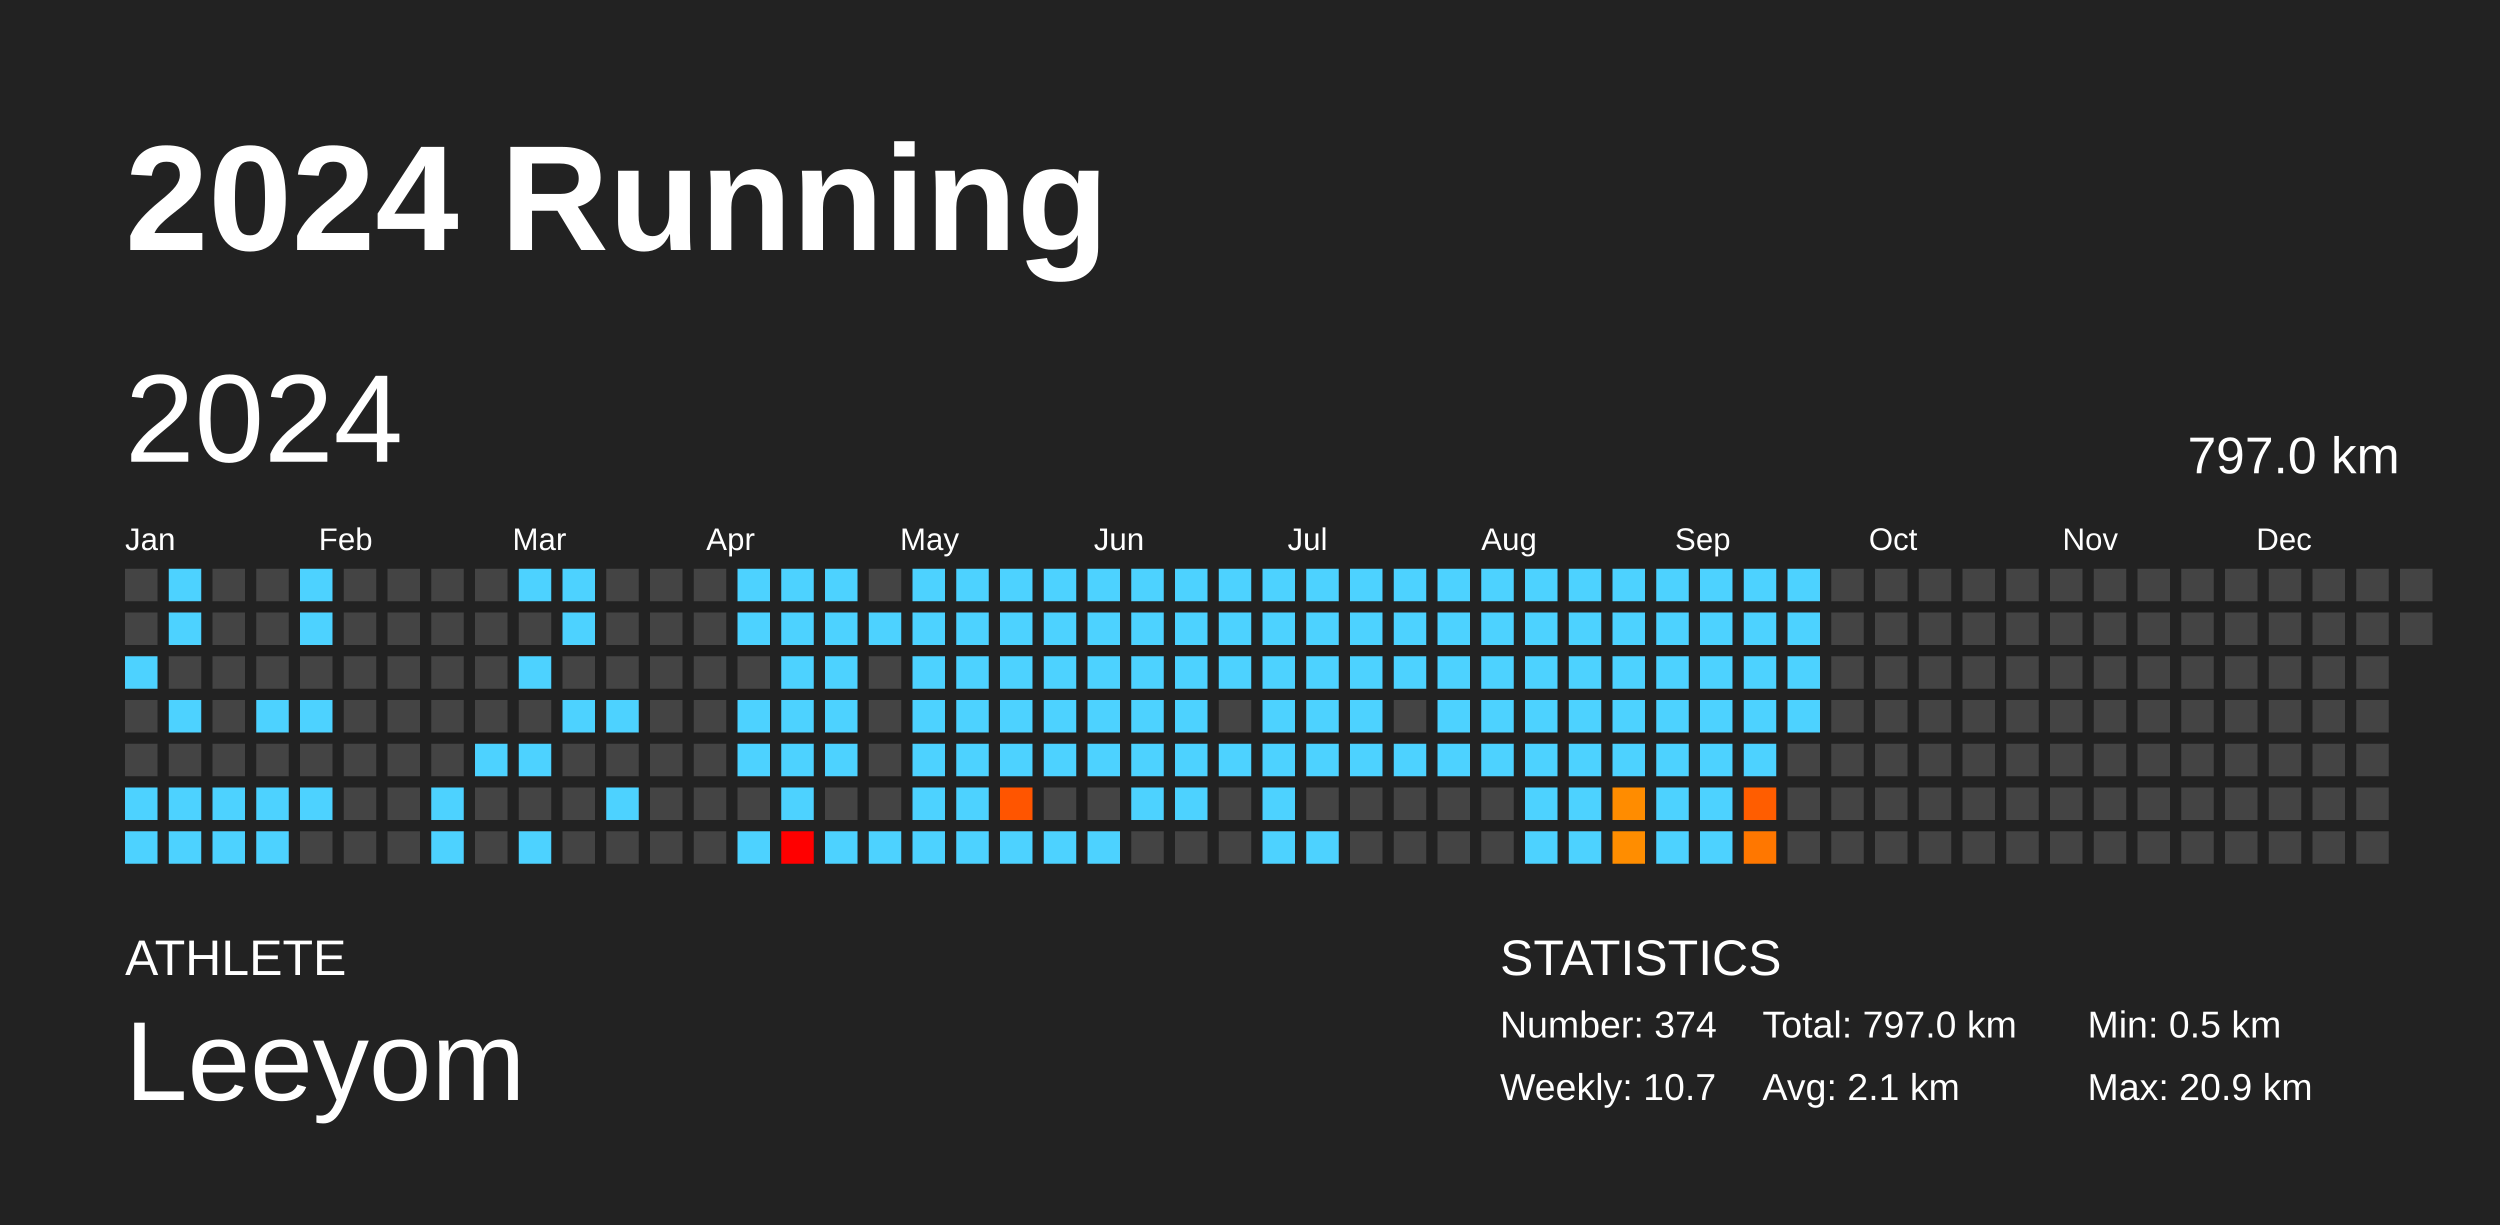
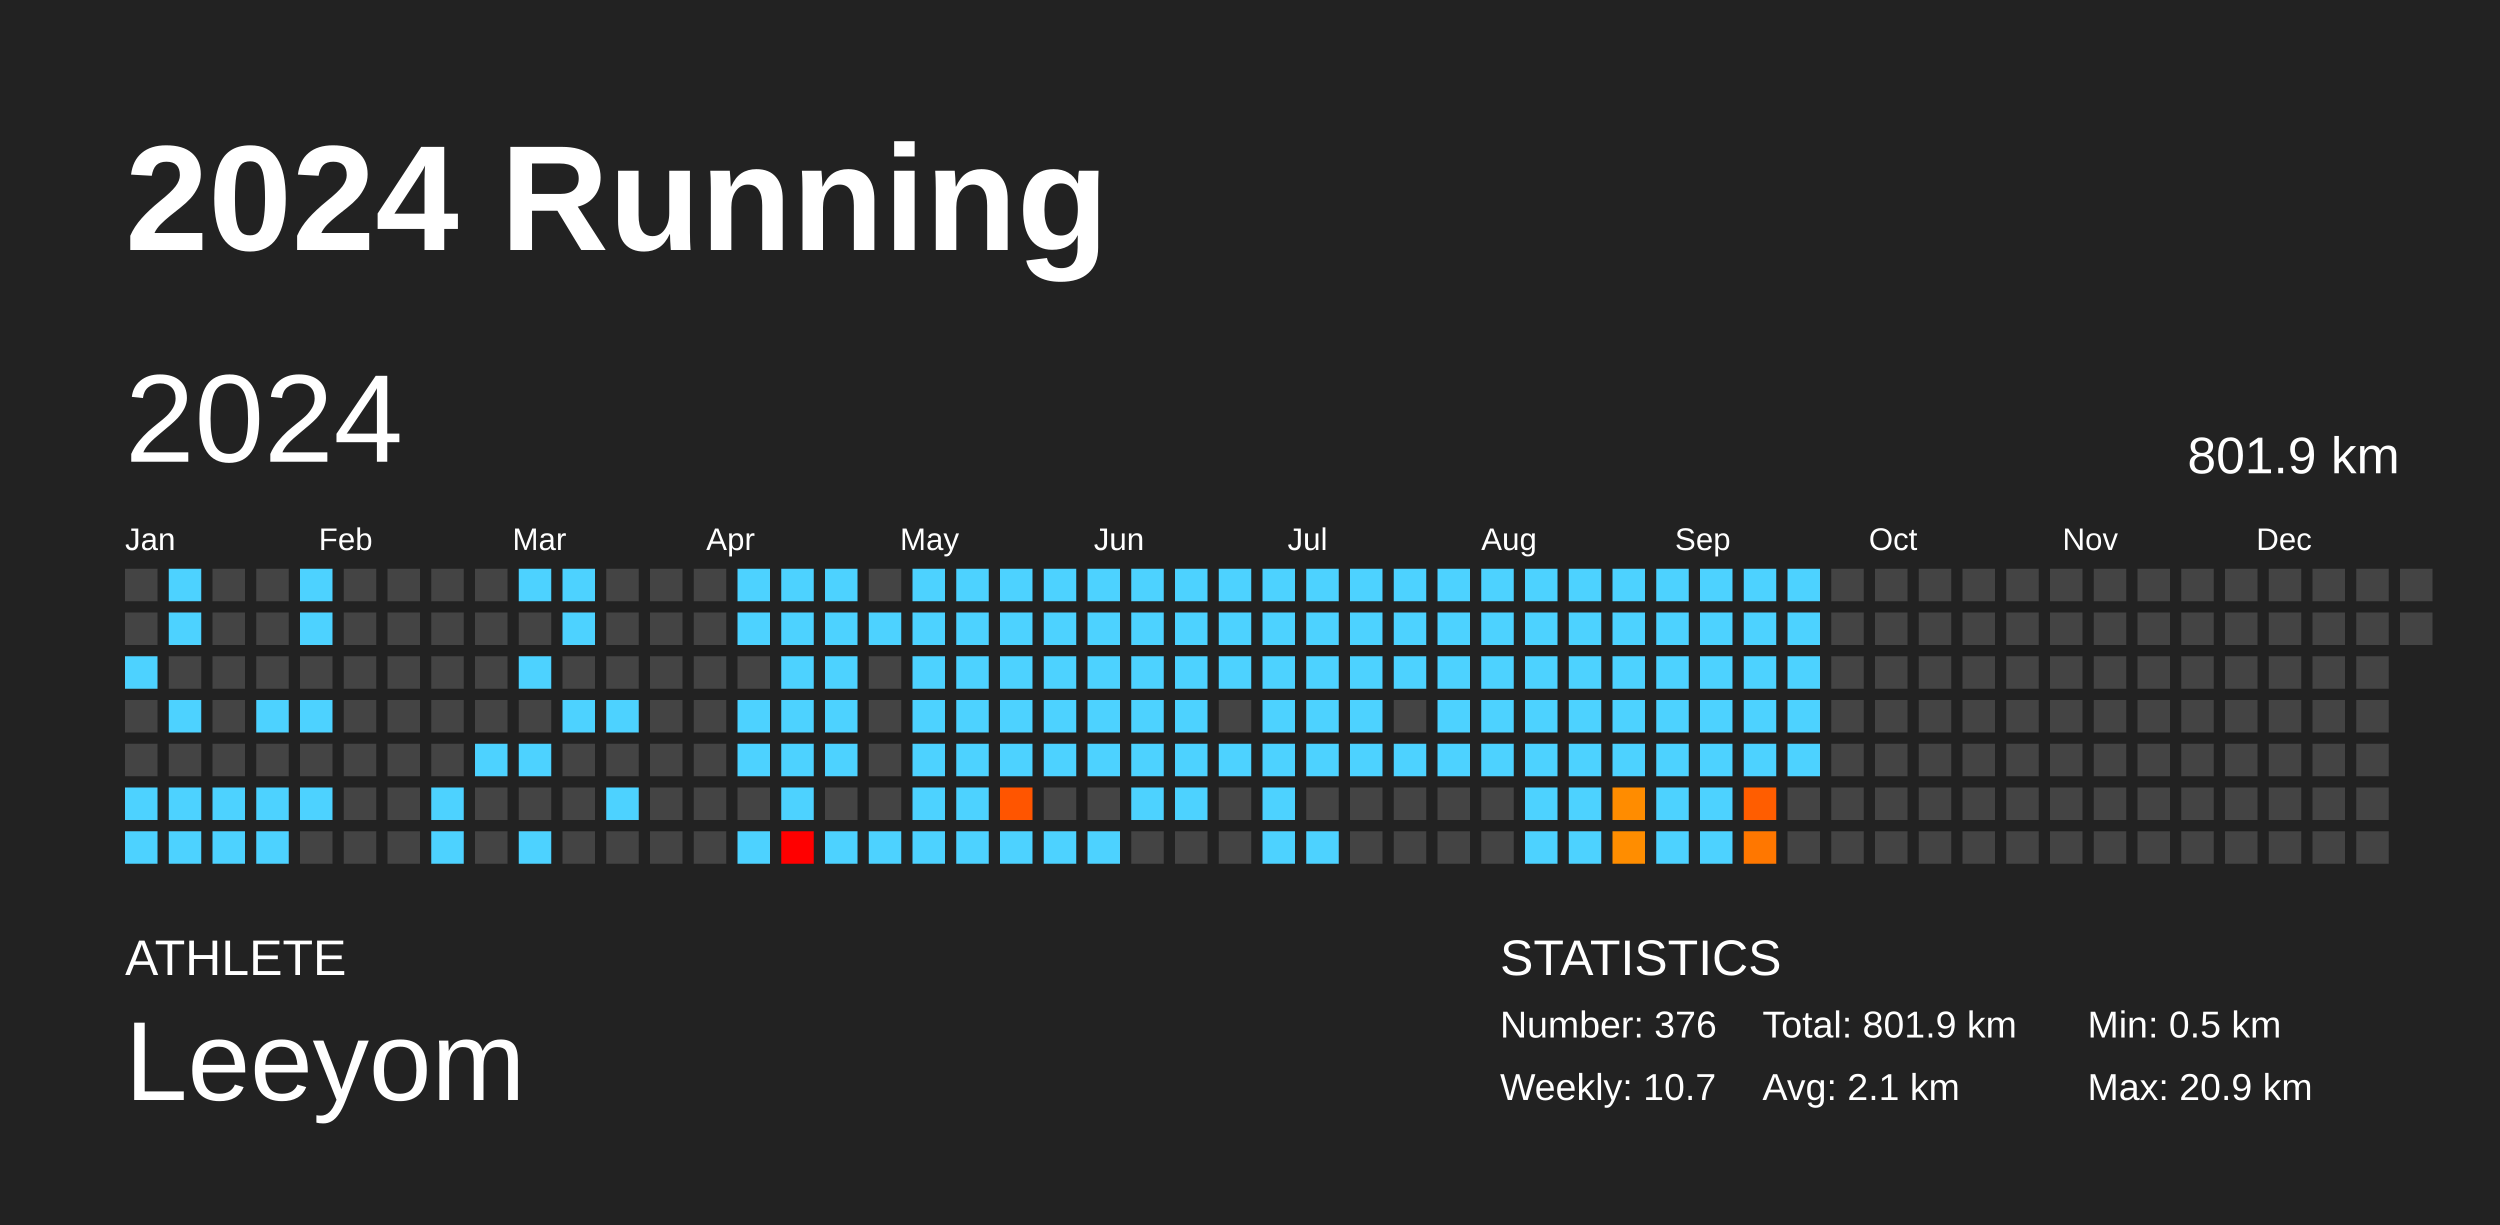
<svg xmlns="http://www.w3.org/2000/svg" baseProfile="full" height="98mm" version="1.1" viewBox="0,0,200,98" width="200mm">
  <defs />
  <rect fill="#222222" height="98" width="200" x="0" y="0" />
  <text fill="#FFFFFF" style="font-size:12px; font-family:Arial; font-weight:bold;" x="10" y="20">2024 Running</text>
  <text fill="#FFFFFF" style="font-size:4px; font-family:Arial" x="10" y="78">ATHLETE</text>
  <text fill="#FFFFFF" style="font-size:9px; font-family:Arial" x="10" y="88">Leeyom</text>
  <text fill="#FFFFFF" style="font-size:4px; font-family:Arial" x="120" y="78">STATISTICS</text>
-   <text fill="#FFFFFF" style="font-size:3px; font-family:Arial" x="120" y="83">Number: 374</text>
+   <text fill="#FFFFFF" style="font-size:3px; font-family:Arial" x="120" y="83">Number: 376</text>
  <text fill="#FFFFFF" style="font-size:3px; font-family:Arial" x="120" y="88">Weekly: 10.7</text>
-   <text fill="#FFFFFF" style="font-size:3px; font-family:Arial" x="141" y="83">Total: 797.0 km</text>
+   <text fill="#FFFFFF" style="font-size:3px; font-family:Arial" x="141" y="83">Total: 801.9 km</text>
  <text fill="#FFFFFF" style="font-size:3px; font-family:Arial" x="141" y="88">Avg: 2.1 km</text>
  <text fill="#FFFFFF" style="font-size:3px; font-family:Arial" x="167" y="83">Min: 0.5 km</text>
  <text fill="#FFFFFF" style="font-size:3px; font-family:Arial" x="167" y="88">Max: 20.9 km</text>
  <text dominant-baseline="hanging" fill="#FFFFFF" style="font-size:10.0px; font-family:Arial;" x="10" y="30">2024</text>
-   <text dominant-baseline="hanging" fill="#FFFFFF" style="font-size:4.125px; font-family:Arial;" x="175" y="35">797.0 km</text>
+   <text dominant-baseline="hanging" fill="#FFFFFF" style="font-size:4.125px; font-family:Arial;" x="175" y="35">801.9 km</text>
  <text fill="#FFFFFF" style="font-size:2.5px; font-family:Arial" x="10.0" y="44">Jan</text>
  <text fill="#FFFFFF" style="font-size:2.5px; font-family:Arial" x="25.5" y="44">Feb</text>
  <text fill="#FFFFFF" style="font-size:2.5px; font-family:Arial" x="41.0" y="44">Mar</text>
  <text fill="#FFFFFF" style="font-size:2.5px; font-family:Arial" x="56.5" y="44">Apr</text>
  <text fill="#FFFFFF" style="font-size:2.5px; font-family:Arial" x="72.0" y="44">May</text>
  <text fill="#FFFFFF" style="font-size:2.5px; font-family:Arial" x="87.5" y="44">Jun</text>
  <text fill="#FFFFFF" style="font-size:2.5px; font-family:Arial" x="103.0" y="44">Jul</text>
  <text fill="#FFFFFF" style="font-size:2.5px; font-family:Arial" x="118.5" y="44">Aug</text>
  <text fill="#FFFFFF" style="font-size:2.5px; font-family:Arial" x="134.0" y="44">Sep</text>
  <text fill="#FFFFFF" style="font-size:2.5px; font-family:Arial" x="149.5" y="44">Oct</text>
  <text fill="#FFFFFF" style="font-size:2.5px; font-family:Arial" x="165.0" y="44">Nov</text>
  <text fill="#FFFFFF" style="font-size:2.5px; font-family:Arial" x="180.5" y="44">Dec</text>
  <rect fill="#444444" height="2.6" width="2.6" x="10.0" y="45.5" />
  <rect fill="#444444" height="2.6" width="2.6" x="10.0" y="49.0" />
  <rect fill="#4dd2ff" height="2.6" width="2.6" x="10.0" y="52.5" />
  <rect fill="#444444" height="2.6" width="2.6" x="10.0" y="56.0" />
  <rect fill="#444444" height="2.6" width="2.6" x="10.0" y="59.5" />
  <rect fill="#4dd2ff" height="2.6" width="2.6" x="10.0" y="63.0" />
  <rect fill="#4dd2ff" height="2.6" width="2.6" x="10.0" y="66.5" />
  <rect fill="#4dd2ff" height="2.6" width="2.6" x="13.5" y="45.5" />
  <rect fill="#4dd2ff" height="2.6" width="2.6" x="13.5" y="49.0" />
  <rect fill="#444444" height="2.6" width="2.6" x="13.5" y="52.5" />
  <rect fill="#4dd2ff" height="2.6" width="2.6" x="13.5" y="56.0" />
  <rect fill="#444444" height="2.6" width="2.6" x="13.5" y="59.5" />
  <rect fill="#4dd2ff" height="2.6" width="2.6" x="13.5" y="63.0" />
  <rect fill="#4dd2ff" height="2.6" width="2.6" x="13.5" y="66.5" />
  <rect fill="#444444" height="2.6" width="2.6" x="17.0" y="45.5" />
  <rect fill="#444444" height="2.6" width="2.6" x="17.0" y="49.0" />
  <rect fill="#444444" height="2.6" width="2.6" x="17.0" y="52.5" />
  <rect fill="#444444" height="2.6" width="2.6" x="17.0" y="56.0" />
  <rect fill="#444444" height="2.6" width="2.6" x="17.0" y="59.5" />
  <rect fill="#4dd2ff" height="2.6" width="2.6" x="17.0" y="63.0" />
  <rect fill="#4dd2ff" height="2.6" width="2.6" x="17.0" y="66.5" />
  <rect fill="#444444" height="2.6" width="2.6" x="20.5" y="45.5" />
  <rect fill="#444444" height="2.6" width="2.6" x="20.5" y="49.0" />
  <rect fill="#444444" height="2.6" width="2.6" x="20.5" y="52.5" />
  <rect fill="#4dd2ff" height="2.6" width="2.6" x="20.5" y="56.0" />
  <rect fill="#444444" height="2.6" width="2.6" x="20.5" y="59.5" />
  <rect fill="#4dd2ff" height="2.6" width="2.6" x="20.5" y="63.0" />
  <rect fill="#4dd2ff" height="2.6" width="2.6" x="20.5" y="66.5" />
  <rect fill="#4dd2ff" height="2.6" width="2.6" x="24.0" y="45.5" />
  <rect fill="#4dd2ff" height="2.6" width="2.6" x="24.0" y="49.0" />
  <rect fill="#444444" height="2.6" width="2.6" x="24.0" y="52.5" />
  <rect fill="#4dd2ff" height="2.6" width="2.6" x="24.0" y="56.0" />
  <rect fill="#444444" height="2.6" width="2.6" x="24.0" y="59.5" />
  <rect fill="#4dd2ff" height="2.6" width="2.6" x="24.0" y="63.0" />
  <rect fill="#444444" height="2.6" width="2.6" x="24.0" y="66.5" />
  <rect fill="#444444" height="2.6" width="2.6" x="27.5" y="45.5" />
  <rect fill="#444444" height="2.6" width="2.6" x="27.5" y="49.0" />
  <rect fill="#444444" height="2.6" width="2.6" x="27.5" y="52.5" />
  <rect fill="#444444" height="2.6" width="2.6" x="27.5" y="56.0" />
  <rect fill="#444444" height="2.6" width="2.6" x="27.5" y="59.5" />
  <rect fill="#444444" height="2.6" width="2.6" x="27.5" y="63.0" />
  <rect fill="#444444" height="2.6" width="2.6" x="27.5" y="66.5" />
  <rect fill="#444444" height="2.6" width="2.6" x="31.0" y="45.5" />
  <rect fill="#444444" height="2.6" width="2.6" x="31.0" y="49.0" />
  <rect fill="#444444" height="2.6" width="2.6" x="31.0" y="52.5" />
  <rect fill="#444444" height="2.6" width="2.6" x="31.0" y="56.0" />
  <rect fill="#444444" height="2.6" width="2.6" x="31.0" y="59.5" />
  <rect fill="#444444" height="2.6" width="2.6" x="31.0" y="63.0" />
  <rect fill="#444444" height="2.6" width="2.6" x="31.0" y="66.5" />
  <rect fill="#444444" height="2.6" width="2.6" x="34.5" y="45.5" />
  <rect fill="#444444" height="2.6" width="2.6" x="34.5" y="49.0" />
  <rect fill="#444444" height="2.6" width="2.6" x="34.5" y="52.5" />
  <rect fill="#444444" height="2.6" width="2.6" x="34.5" y="56.0" />
  <rect fill="#444444" height="2.6" width="2.6" x="34.5" y="59.5" />
  <rect fill="#4dd2ff" height="2.6" width="2.6" x="34.5" y="63.0" />
  <rect fill="#4dd2ff" height="2.6" width="2.6" x="34.5" y="66.5" />
  <rect fill="#444444" height="2.6" width="2.6" x="38.0" y="45.5" />
  <rect fill="#444444" height="2.6" width="2.6" x="38.0" y="49.0" />
  <rect fill="#444444" height="2.6" width="2.6" x="38.0" y="52.5" />
  <rect fill="#444444" height="2.6" width="2.6" x="38.0" y="56.0" />
  <rect fill="#4dd2ff" height="2.6" width="2.6" x="38.0" y="59.5" />
  <rect fill="#444444" height="2.6" width="2.6" x="38.0" y="63.0" />
  <rect fill="#444444" height="2.6" width="2.6" x="38.0" y="66.5" />
  <rect fill="#4dd2ff" height="2.6" width="2.6" x="41.5" y="45.5" />
  <rect fill="#444444" height="2.6" width="2.6" x="41.5" y="49.0" />
  <rect fill="#4dd2ff" height="2.6" width="2.6" x="41.5" y="52.5" />
  <rect fill="#444444" height="2.6" width="2.6" x="41.5" y="56.0" />
  <rect fill="#4dd2ff" height="2.6" width="2.6" x="41.5" y="59.5" />
  <rect fill="#444444" height="2.6" width="2.6" x="41.5" y="63.0" />
  <rect fill="#4dd2ff" height="2.6" width="2.6" x="41.5" y="66.5" />
  <rect fill="#4dd2ff" height="2.6" width="2.6" x="45.0" y="45.5" />
  <rect fill="#4dd2ff" height="2.6" width="2.6" x="45.0" y="49.0" />
  <rect fill="#444444" height="2.6" width="2.6" x="45.0" y="52.5" />
  <rect fill="#4dd2ff" height="2.6" width="2.6" x="45.0" y="56.0" />
  <rect fill="#444444" height="2.6" width="2.6" x="45.0" y="59.5" />
  <rect fill="#444444" height="2.6" width="2.6" x="45.0" y="63.0" />
  <rect fill="#444444" height="2.6" width="2.6" x="45.0" y="66.5" />
  <rect fill="#444444" height="2.6" width="2.6" x="48.5" y="45.5" />
  <rect fill="#444444" height="2.6" width="2.6" x="48.5" y="49.0" />
  <rect fill="#444444" height="2.6" width="2.6" x="48.5" y="52.5" />
  <rect fill="#4dd2ff" height="2.6" width="2.6" x="48.5" y="56.0" />
  <rect fill="#444444" height="2.6" width="2.6" x="48.5" y="59.5" />
  <rect fill="#4dd2ff" height="2.6" width="2.6" x="48.5" y="63.0" />
  <rect fill="#444444" height="2.6" width="2.6" x="48.5" y="66.5" />
  <rect fill="#444444" height="2.6" width="2.6" x="52.0" y="45.5" />
  <rect fill="#444444" height="2.6" width="2.6" x="52.0" y="49.0" />
  <rect fill="#444444" height="2.6" width="2.6" x="52.0" y="52.5" />
  <rect fill="#444444" height="2.6" width="2.6" x="52.0" y="56.0" />
  <rect fill="#444444" height="2.6" width="2.6" x="52.0" y="59.5" />
  <rect fill="#444444" height="2.6" width="2.6" x="52.0" y="63.0" />
  <rect fill="#444444" height="2.6" width="2.6" x="52.0" y="66.5" />
  <rect fill="#444444" height="2.6" width="2.6" x="55.5" y="45.5" />
  <rect fill="#444444" height="2.6" width="2.6" x="55.5" y="49.0" />
  <rect fill="#444444" height="2.6" width="2.6" x="55.5" y="52.5" />
  <rect fill="#444444" height="2.6" width="2.6" x="55.5" y="56.0" />
  <rect fill="#444444" height="2.6" width="2.6" x="55.5" y="59.5" />
  <rect fill="#444444" height="2.6" width="2.6" x="55.5" y="63.0" />
  <rect fill="#444444" height="2.6" width="2.6" x="55.5" y="66.5" />
  <rect fill="#4dd2ff" height="2.6" width="2.6" x="59.0" y="45.5" />
  <rect fill="#4dd2ff" height="2.6" width="2.6" x="59.0" y="49.0" />
  <rect fill="#444444" height="2.6" width="2.6" x="59.0" y="52.5" />
  <rect fill="#4dd2ff" height="2.6" width="2.6" x="59.0" y="56.0" />
  <rect fill="#4dd2ff" height="2.6" width="2.6" x="59.0" y="59.5" />
  <rect fill="#444444" height="2.6" width="2.6" x="59.0" y="63.0" />
  <rect fill="#4dd2ff" height="2.6" width="2.6" x="59.0" y="66.5" />
  <rect fill="#4dd2ff" height="2.6" width="2.6" x="62.5" y="45.5" />
  <rect fill="#4dd2ff" height="2.6" width="2.6" x="62.5" y="49.0" />
  <rect fill="#4dd2ff" height="2.6" width="2.6" x="62.5" y="52.5" />
  <rect fill="#4dd2ff" height="2.6" width="2.6" x="62.5" y="56.0" />
  <rect fill="#4dd2ff" height="2.6" width="2.6" x="62.5" y="59.5" />
  <rect fill="#4dd2ff" height="2.6" width="2.6" x="62.5" y="63.0" />
  <rect fill="red" height="2.6" width="2.6" x="62.5" y="66.5" />
  <rect fill="#4dd2ff" height="2.6" width="2.6" x="66.0" y="45.5" />
  <rect fill="#4dd2ff" height="2.6" width="2.6" x="66.0" y="49.0" />
  <rect fill="#4dd2ff" height="2.6" width="2.6" x="66.0" y="52.5" />
  <rect fill="#4dd2ff" height="2.6" width="2.6" x="66.0" y="56.0" />
  <rect fill="#4dd2ff" height="2.6" width="2.6" x="66.0" y="59.5" />
  <rect fill="#444444" height="2.6" width="2.6" x="66.0" y="63.0" />
  <rect fill="#4dd2ff" height="2.6" width="2.6" x="66.0" y="66.5" />
  <rect fill="#444444" height="2.6" width="2.6" x="69.5" y="45.5" />
  <rect fill="#4dd2ff" height="2.6" width="2.6" x="69.5" y="49.0" />
  <rect fill="#444444" height="2.6" width="2.6" x="69.5" y="52.5" />
  <rect fill="#444444" height="2.6" width="2.6" x="69.5" y="56.0" />
  <rect fill="#444444" height="2.6" width="2.6" x="69.5" y="59.5" />
  <rect fill="#444444" height="2.6" width="2.6" x="69.5" y="63.0" />
  <rect fill="#4dd2ff" height="2.6" width="2.6" x="69.5" y="66.5" />
  <rect fill="#4dd2ff" height="2.6" width="2.6" x="73.0" y="45.5" />
  <rect fill="#4dd2ff" height="2.6" width="2.6" x="73.0" y="49.0" />
  <rect fill="#4dd2ff" height="2.6" width="2.6" x="73.0" y="52.5" />
  <rect fill="#4dd2ff" height="2.6" width="2.6" x="73.0" y="56.0" />
  <rect fill="#4dd2ff" height="2.6" width="2.6" x="73.0" y="59.5" />
  <rect fill="#4dd2ff" height="2.6" width="2.6" x="73.0" y="63.0" />
  <rect fill="#4dd2ff" height="2.6" width="2.6" x="73.0" y="66.5" />
  <rect fill="#4dd2ff" height="2.6" width="2.6" x="76.5" y="45.5" />
  <rect fill="#4dd2ff" height="2.6" width="2.6" x="76.5" y="49.0" />
  <rect fill="#4dd2ff" height="2.6" width="2.6" x="76.5" y="52.5" />
  <rect fill="#4dd2ff" height="2.6" width="2.6" x="76.5" y="56.0" />
  <rect fill="#4dd2ff" height="2.6" width="2.6" x="76.5" y="59.5" />
  <rect fill="#4dd2ff" height="2.6" width="2.6" x="76.5" y="63.0" />
  <rect fill="#4dd2ff" height="2.6" width="2.6" x="76.5" y="66.5" />
  <rect fill="#4dd2ff" height="2.6" width="2.6" x="80.0" y="45.5" />
  <rect fill="#4dd2ff" height="2.6" width="2.6" x="80.0" y="49.0" />
  <rect fill="#4dd2ff" height="2.6" width="2.6" x="80.0" y="52.5" />
  <rect fill="#4dd2ff" height="2.6" width="2.6" x="80.0" y="56.0" />
  <rect fill="#4dd2ff" height="2.6" width="2.6" x="80.0" y="59.5" />
  <rect fill="#ff5500" height="2.6" width="2.6" x="80.0" y="63.0" />
  <rect fill="#4dd2ff" height="2.6" width="2.6" x="80.0" y="66.5" />
  <rect fill="#4dd2ff" height="2.6" width="2.6" x="83.5" y="45.5" />
  <rect fill="#4dd2ff" height="2.6" width="2.6" x="83.5" y="49.0" />
  <rect fill="#4dd2ff" height="2.6" width="2.6" x="83.5" y="52.5" />
  <rect fill="#4dd2ff" height="2.6" width="2.6" x="83.5" y="56.0" />
  <rect fill="#4dd2ff" height="2.6" width="2.6" x="83.5" y="59.5" />
  <rect fill="#444444" height="2.6" width="2.6" x="83.5" y="63.0" />
  <rect fill="#4dd2ff" height="2.6" width="2.6" x="83.5" y="66.5" />
  <rect fill="#4dd2ff" height="2.6" width="2.6" x="87.0" y="45.5" />
  <rect fill="#4dd2ff" height="2.6" width="2.6" x="87.0" y="49.0" />
  <rect fill="#4dd2ff" height="2.6" width="2.6" x="87.0" y="52.5" />
  <rect fill="#4dd2ff" height="2.6" width="2.6" x="87.0" y="56.0" />
  <rect fill="#4dd2ff" height="2.6" width="2.6" x="87.0" y="59.5" />
  <rect fill="#444444" height="2.6" width="2.6" x="87.0" y="63.0" />
  <rect fill="#4dd2ff" height="2.6" width="2.6" x="87.0" y="66.5" />
  <rect fill="#4dd2ff" height="2.6" width="2.6" x="90.5" y="45.5" />
  <rect fill="#4dd2ff" height="2.6" width="2.6" x="90.5" y="49.0" />
  <rect fill="#4dd2ff" height="2.6" width="2.6" x="90.5" y="52.5" />
  <rect fill="#4dd2ff" height="2.6" width="2.6" x="90.5" y="56.0" />
  <rect fill="#4dd2ff" height="2.6" width="2.6" x="90.5" y="59.5" />
  <rect fill="#4dd2ff" height="2.6" width="2.6" x="90.5" y="63.0" />
  <rect fill="#444444" height="2.6" width="2.6" x="90.5" y="66.5" />
  <rect fill="#4dd2ff" height="2.6" width="2.6" x="94.0" y="45.5" />
  <rect fill="#4dd2ff" height="2.6" width="2.6" x="94.0" y="49.0" />
  <rect fill="#4dd2ff" height="2.6" width="2.6" x="94.0" y="52.5" />
  <rect fill="#4dd2ff" height="2.6" width="2.6" x="94.0" y="56.0" />
  <rect fill="#4dd2ff" height="2.6" width="2.6" x="94.0" y="59.5" />
  <rect fill="#4dd2ff" height="2.6" width="2.6" x="94.0" y="63.0" />
  <rect fill="#444444" height="2.6" width="2.6" x="94.0" y="66.5" />
  <rect fill="#4dd2ff" height="2.6" width="2.6" x="97.5" y="45.5" />
  <rect fill="#4dd2ff" height="2.6" width="2.6" x="97.5" y="49.0" />
  <rect fill="#4dd2ff" height="2.6" width="2.6" x="97.5" y="52.5" />
  <rect fill="#444444" height="2.6" width="2.6" x="97.5" y="56.0" />
  <rect fill="#4dd2ff" height="2.6" width="2.6" x="97.5" y="59.5" />
  <rect fill="#444444" height="2.6" width="2.6" x="97.5" y="63.0" />
  <rect fill="#444444" height="2.6" width="2.6" x="97.5" y="66.5" />
  <rect fill="#4dd2ff" height="2.6" width="2.6" x="101.0" y="45.5" />
  <rect fill="#4dd2ff" height="2.6" width="2.6" x="101.0" y="49.0" />
  <rect fill="#4dd2ff" height="2.6" width="2.6" x="101.0" y="52.5" />
  <rect fill="#4dd2ff" height="2.6" width="2.6" x="101.0" y="56.0" />
  <rect fill="#4dd2ff" height="2.6" width="2.6" x="101.0" y="59.5" />
  <rect fill="#4dd2ff" height="2.6" width="2.6" x="101.0" y="63.0" />
  <rect fill="#4dd2ff" height="2.6" width="2.6" x="101.0" y="66.5" />
  <rect fill="#4dd2ff" height="2.6" width="2.6" x="104.5" y="45.5" />
  <rect fill="#4dd2ff" height="2.6" width="2.6" x="104.5" y="49.0" />
  <rect fill="#4dd2ff" height="2.6" width="2.6" x="104.5" y="52.5" />
  <rect fill="#4dd2ff" height="2.6" width="2.6" x="104.5" y="56.0" />
  <rect fill="#4dd2ff" height="2.6" width="2.6" x="104.5" y="59.5" />
  <rect fill="#444444" height="2.6" width="2.6" x="104.5" y="63.0" />
  <rect fill="#4dd2ff" height="2.6" width="2.6" x="104.5" y="66.5" />
  <rect fill="#4dd2ff" height="2.6" width="2.6" x="108.0" y="45.5" />
  <rect fill="#4dd2ff" height="2.6" width="2.6" x="108.0" y="49.0" />
  <rect fill="#4dd2ff" height="2.6" width="2.6" x="108.0" y="52.5" />
  <rect fill="#4dd2ff" height="2.6" width="2.6" x="108.0" y="56.0" />
  <rect fill="#4dd2ff" height="2.6" width="2.6" x="108.0" y="59.5" />
  <rect fill="#444444" height="2.6" width="2.6" x="108.0" y="63.0" />
  <rect fill="#444444" height="2.6" width="2.6" x="108.0" y="66.5" />
  <rect fill="#4dd2ff" height="2.6" width="2.6" x="111.5" y="45.5" />
  <rect fill="#4dd2ff" height="2.6" width="2.6" x="111.5" y="49.0" />
  <rect fill="#4dd2ff" height="2.6" width="2.6" x="111.5" y="52.5" />
  <rect fill="#444444" height="2.6" width="2.6" x="111.5" y="56.0" />
  <rect fill="#4dd2ff" height="2.6" width="2.6" x="111.5" y="59.5" />
  <rect fill="#444444" height="2.6" width="2.6" x="111.5" y="63.0" />
  <rect fill="#444444" height="2.6" width="2.6" x="111.5" y="66.5" />
  <rect fill="#4dd2ff" height="2.6" width="2.6" x="115.0" y="45.5" />
  <rect fill="#4dd2ff" height="2.6" width="2.6" x="115.0" y="49.0" />
  <rect fill="#4dd2ff" height="2.6" width="2.6" x="115.0" y="52.5" />
  <rect fill="#4dd2ff" height="2.6" width="2.6" x="115.0" y="56.0" />
  <rect fill="#4dd2ff" height="2.6" width="2.6" x="115.0" y="59.5" />
  <rect fill="#444444" height="2.6" width="2.6" x="115.0" y="63.0" />
  <rect fill="#444444" height="2.6" width="2.6" x="115.0" y="66.5" />
  <rect fill="#4dd2ff" height="2.6" width="2.6" x="118.5" y="45.5" />
  <rect fill="#4dd2ff" height="2.6" width="2.6" x="118.5" y="49.0" />
  <rect fill="#4dd2ff" height="2.6" width="2.6" x="118.5" y="52.5" />
  <rect fill="#4dd2ff" height="2.6" width="2.6" x="118.5" y="56.0" />
  <rect fill="#4dd2ff" height="2.6" width="2.6" x="118.5" y="59.5" />
  <rect fill="#444444" height="2.6" width="2.6" x="118.5" y="63.0" />
  <rect fill="#444444" height="2.6" width="2.6" x="118.5" y="66.5" />
  <rect fill="#4dd2ff" height="2.6" width="2.6" x="122.0" y="45.5" />
  <rect fill="#4dd2ff" height="2.6" width="2.6" x="122.0" y="49.0" />
  <rect fill="#4dd2ff" height="2.6" width="2.6" x="122.0" y="52.5" />
  <rect fill="#4dd2ff" height="2.6" width="2.6" x="122.0" y="56.0" />
  <rect fill="#4dd2ff" height="2.6" width="2.6" x="122.0" y="59.5" />
  <rect fill="#4dd2ff" height="2.6" width="2.6" x="122.0" y="63.0" />
  <rect fill="#4dd2ff" height="2.6" width="2.6" x="122.0" y="66.5" />
  <rect fill="#4dd2ff" height="2.6" width="2.6" x="125.5" y="45.5" />
  <rect fill="#4dd2ff" height="2.6" width="2.6" x="125.5" y="49.0" />
  <rect fill="#4dd2ff" height="2.6" width="2.6" x="125.5" y="52.5" />
  <rect fill="#4dd2ff" height="2.6" width="2.6" x="125.5" y="56.0" />
  <rect fill="#4dd2ff" height="2.6" width="2.6" x="125.5" y="59.5" />
  <rect fill="#4dd2ff" height="2.6" width="2.6" x="125.5" y="63.0" />
  <rect fill="#4dd2ff" height="2.6" width="2.6" x="125.5" y="66.5" />
  <rect fill="#4dd2ff" height="2.6" width="2.6" x="129.0" y="45.5" />
  <rect fill="#4dd2ff" height="2.6" width="2.6" x="129.0" y="49.0" />
  <rect fill="#4dd2ff" height="2.6" width="2.6" x="129.0" y="52.5" />
  <rect fill="#4dd2ff" height="2.6" width="2.6" x="129.0" y="56.0" />
  <rect fill="#4dd2ff" height="2.6" width="2.6" x="129.0" y="59.5" />
  <rect fill="#ff8c00" height="2.6" width="2.6" x="129.0" y="63.0" />
  <rect fill="#ff8d00" height="2.6" width="2.6" x="129.0" y="66.5" />
  <rect fill="#4dd2ff" height="2.6" width="2.6" x="132.5" y="45.5" />
  <rect fill="#4dd2ff" height="2.6" width="2.6" x="132.5" y="49.0" />
  <rect fill="#4dd2ff" height="2.6" width="2.6" x="132.5" y="52.5" />
  <rect fill="#4dd2ff" height="2.6" width="2.6" x="132.5" y="56.0" />
  <rect fill="#4dd2ff" height="2.6" width="2.6" x="132.5" y="59.5" />
  <rect fill="#4dd2ff" height="2.6" width="2.6" x="132.5" y="63.0" />
  <rect fill="#4dd2ff" height="2.6" width="2.6" x="132.5" y="66.5" />
  <rect fill="#4dd2ff" height="2.6" width="2.6" x="136.0" y="45.5" />
  <rect fill="#4dd2ff" height="2.6" width="2.6" x="136.0" y="49.0" />
  <rect fill="#4dd2ff" height="2.6" width="2.6" x="136.0" y="52.5" />
  <rect fill="#4dd2ff" height="2.6" width="2.6" x="136.0" y="56.0" />
  <rect fill="#4dd2ff" height="2.6" width="2.6" x="136.0" y="59.5" />
  <rect fill="#4dd2ff" height="2.6" width="2.6" x="136.0" y="63.0" />
  <rect fill="#4dd2ff" height="2.6" width="2.6" x="136.0" y="66.5" />
  <rect fill="#4dd2ff" height="2.6" width="2.6" x="139.5" y="45.5" />
  <rect fill="#4dd2ff" height="2.6" width="2.6" x="139.5" y="49.0" />
  <rect fill="#4dd2ff" height="2.6" width="2.6" x="139.5" y="52.5" />
  <rect fill="#4dd2ff" height="2.6" width="2.6" x="139.5" y="56.0" />
  <rect fill="#4dd2ff" height="2.6" width="2.6" x="139.5" y="59.5" />
  <rect fill="#ff5d00" height="2.6" width="2.6" x="139.5" y="63.0" />
  <rect fill="#ff7700" height="2.6" width="2.6" x="139.5" y="66.5" />
  <rect fill="#4dd2ff" height="2.6" width="2.6" x="143.0" y="45.5" />
  <rect fill="#4dd2ff" height="2.6" width="2.6" x="143.0" y="49.0" />
  <rect fill="#4dd2ff" height="2.6" width="2.6" x="143.0" y="52.5" />
  <rect fill="#4dd2ff" height="2.6" width="2.6" x="143.0" y="56.0" />
-   <rect fill="#444444" height="2.6" width="2.6" x="143.0" y="59.5" />
+   <rect fill="#4dd2ff" height="2.6" width="2.6" x="143.0" y="59.5" />
  <rect fill="#444444" height="2.6" width="2.6" x="143.0" y="63.0" />
  <rect fill="#444444" height="2.6" width="2.6" x="143.0" y="66.5" />
  <rect fill="#444444" height="2.6" width="2.6" x="146.5" y="45.5" />
  <rect fill="#444444" height="2.6" width="2.6" x="146.5" y="49.0" />
  <rect fill="#444444" height="2.6" width="2.6" x="146.5" y="52.5" />
  <rect fill="#444444" height="2.6" width="2.6" x="146.5" y="56.0" />
  <rect fill="#444444" height="2.6" width="2.6" x="146.5" y="59.5" />
  <rect fill="#444444" height="2.6" width="2.6" x="146.5" y="63.0" />
  <rect fill="#444444" height="2.6" width="2.6" x="146.5" y="66.5" />
  <rect fill="#444444" height="2.6" width="2.6" x="150.0" y="45.5" />
  <rect fill="#444444" height="2.6" width="2.6" x="150.0" y="49.0" />
  <rect fill="#444444" height="2.6" width="2.6" x="150.0" y="52.5" />
  <rect fill="#444444" height="2.6" width="2.6" x="150.0" y="56.0" />
  <rect fill="#444444" height="2.6" width="2.6" x="150.0" y="59.5" />
  <rect fill="#444444" height="2.6" width="2.6" x="150.0" y="63.0" />
  <rect fill="#444444" height="2.6" width="2.6" x="150.0" y="66.5" />
  <rect fill="#444444" height="2.6" width="2.6" x="153.5" y="45.5" />
  <rect fill="#444444" height="2.6" width="2.6" x="153.5" y="49.0" />
  <rect fill="#444444" height="2.6" width="2.6" x="153.5" y="52.5" />
  <rect fill="#444444" height="2.6" width="2.6" x="153.5" y="56.0" />
  <rect fill="#444444" height="2.6" width="2.6" x="153.5" y="59.5" />
  <rect fill="#444444" height="2.6" width="2.6" x="153.5" y="63.0" />
  <rect fill="#444444" height="2.6" width="2.6" x="153.5" y="66.5" />
  <rect fill="#444444" height="2.6" width="2.6" x="157.0" y="45.5" />
  <rect fill="#444444" height="2.6" width="2.6" x="157.0" y="49.0" />
  <rect fill="#444444" height="2.6" width="2.6" x="157.0" y="52.5" />
  <rect fill="#444444" height="2.6" width="2.6" x="157.0" y="56.0" />
  <rect fill="#444444" height="2.6" width="2.6" x="157.0" y="59.5" />
  <rect fill="#444444" height="2.6" width="2.6" x="157.0" y="63.0" />
  <rect fill="#444444" height="2.6" width="2.6" x="157.0" y="66.5" />
  <rect fill="#444444" height="2.6" width="2.6" x="160.5" y="45.5" />
  <rect fill="#444444" height="2.6" width="2.6" x="160.5" y="49.0" />
  <rect fill="#444444" height="2.6" width="2.6" x="160.5" y="52.5" />
  <rect fill="#444444" height="2.6" width="2.6" x="160.5" y="56.0" />
  <rect fill="#444444" height="2.6" width="2.6" x="160.5" y="59.5" />
  <rect fill="#444444" height="2.6" width="2.6" x="160.5" y="63.0" />
  <rect fill="#444444" height="2.6" width="2.6" x="160.5" y="66.5" />
  <rect fill="#444444" height="2.6" width="2.6" x="164.0" y="45.5" />
  <rect fill="#444444" height="2.6" width="2.6" x="164.0" y="49.0" />
  <rect fill="#444444" height="2.6" width="2.6" x="164.0" y="52.5" />
  <rect fill="#444444" height="2.6" width="2.6" x="164.0" y="56.0" />
  <rect fill="#444444" height="2.6" width="2.6" x="164.0" y="59.5" />
  <rect fill="#444444" height="2.6" width="2.6" x="164.0" y="63.0" />
  <rect fill="#444444" height="2.6" width="2.6" x="164.0" y="66.5" />
  <rect fill="#444444" height="2.6" width="2.6" x="167.5" y="45.5" />
  <rect fill="#444444" height="2.6" width="2.6" x="167.5" y="49.0" />
  <rect fill="#444444" height="2.6" width="2.6" x="167.5" y="52.5" />
  <rect fill="#444444" height="2.6" width="2.6" x="167.5" y="56.0" />
  <rect fill="#444444" height="2.6" width="2.6" x="167.5" y="59.5" />
  <rect fill="#444444" height="2.6" width="2.6" x="167.5" y="63.0" />
  <rect fill="#444444" height="2.6" width="2.6" x="167.5" y="66.5" />
  <rect fill="#444444" height="2.6" width="2.6" x="171.0" y="45.5" />
  <rect fill="#444444" height="2.6" width="2.6" x="171.0" y="49.0" />
  <rect fill="#444444" height="2.6" width="2.6" x="171.0" y="52.5" />
  <rect fill="#444444" height="2.6" width="2.6" x="171.0" y="56.0" />
  <rect fill="#444444" height="2.6" width="2.6" x="171.0" y="59.5" />
  <rect fill="#444444" height="2.6" width="2.6" x="171.0" y="63.0" />
  <rect fill="#444444" height="2.6" width="2.6" x="171.0" y="66.5" />
  <rect fill="#444444" height="2.6" width="2.6" x="174.5" y="45.5" />
  <rect fill="#444444" height="2.6" width="2.6" x="174.5" y="49.0" />
  <rect fill="#444444" height="2.6" width="2.6" x="174.5" y="52.5" />
  <rect fill="#444444" height="2.6" width="2.6" x="174.5" y="56.0" />
  <rect fill="#444444" height="2.6" width="2.6" x="174.5" y="59.5" />
  <rect fill="#444444" height="2.6" width="2.6" x="174.5" y="63.0" />
  <rect fill="#444444" height="2.6" width="2.6" x="174.5" y="66.5" />
  <rect fill="#444444" height="2.6" width="2.6" x="178.0" y="45.5" />
  <rect fill="#444444" height="2.6" width="2.6" x="178.0" y="49.0" />
  <rect fill="#444444" height="2.6" width="2.6" x="178.0" y="52.5" />
  <rect fill="#444444" height="2.6" width="2.6" x="178.0" y="56.0" />
  <rect fill="#444444" height="2.6" width="2.6" x="178.0" y="59.5" />
  <rect fill="#444444" height="2.6" width="2.6" x="178.0" y="63.0" />
  <rect fill="#444444" height="2.6" width="2.6" x="178.0" y="66.5" />
  <rect fill="#444444" height="2.6" width="2.6" x="181.5" y="45.5" />
  <rect fill="#444444" height="2.6" width="2.6" x="181.5" y="49.0" />
  <rect fill="#444444" height="2.6" width="2.6" x="181.5" y="52.5" />
  <rect fill="#444444" height="2.6" width="2.6" x="181.5" y="56.0" />
  <rect fill="#444444" height="2.6" width="2.6" x="181.5" y="59.5" />
  <rect fill="#444444" height="2.6" width="2.6" x="181.5" y="63.0" />
  <rect fill="#444444" height="2.6" width="2.6" x="181.5" y="66.5" />
  <rect fill="#444444" height="2.6" width="2.6" x="185.0" y="45.5" />
  <rect fill="#444444" height="2.6" width="2.6" x="185.0" y="49.0" />
  <rect fill="#444444" height="2.6" width="2.6" x="185.0" y="52.5" />
  <rect fill="#444444" height="2.6" width="2.6" x="185.0" y="56.0" />
  <rect fill="#444444" height="2.6" width="2.6" x="185.0" y="59.5" />
  <rect fill="#444444" height="2.6" width="2.6" x="185.0" y="63.0" />
  <rect fill="#444444" height="2.6" width="2.6" x="185.0" y="66.5" />
  <rect fill="#444444" height="2.6" width="2.6" x="188.5" y="45.5" />
  <rect fill="#444444" height="2.6" width="2.6" x="188.5" y="49.0" />
  <rect fill="#444444" height="2.6" width="2.6" x="188.5" y="52.5" />
  <rect fill="#444444" height="2.6" width="2.6" x="188.5" y="56.0" />
  <rect fill="#444444" height="2.6" width="2.6" x="188.5" y="59.5" />
  <rect fill="#444444" height="2.6" width="2.6" x="188.5" y="63.0" />
  <rect fill="#444444" height="2.6" width="2.6" x="188.5" y="66.5" />
  <rect fill="#444444" height="2.6" width="2.6" x="192.0" y="45.5" />
  <rect fill="#444444" height="2.6" width="2.6" x="192.0" y="49.0" />
</svg>
